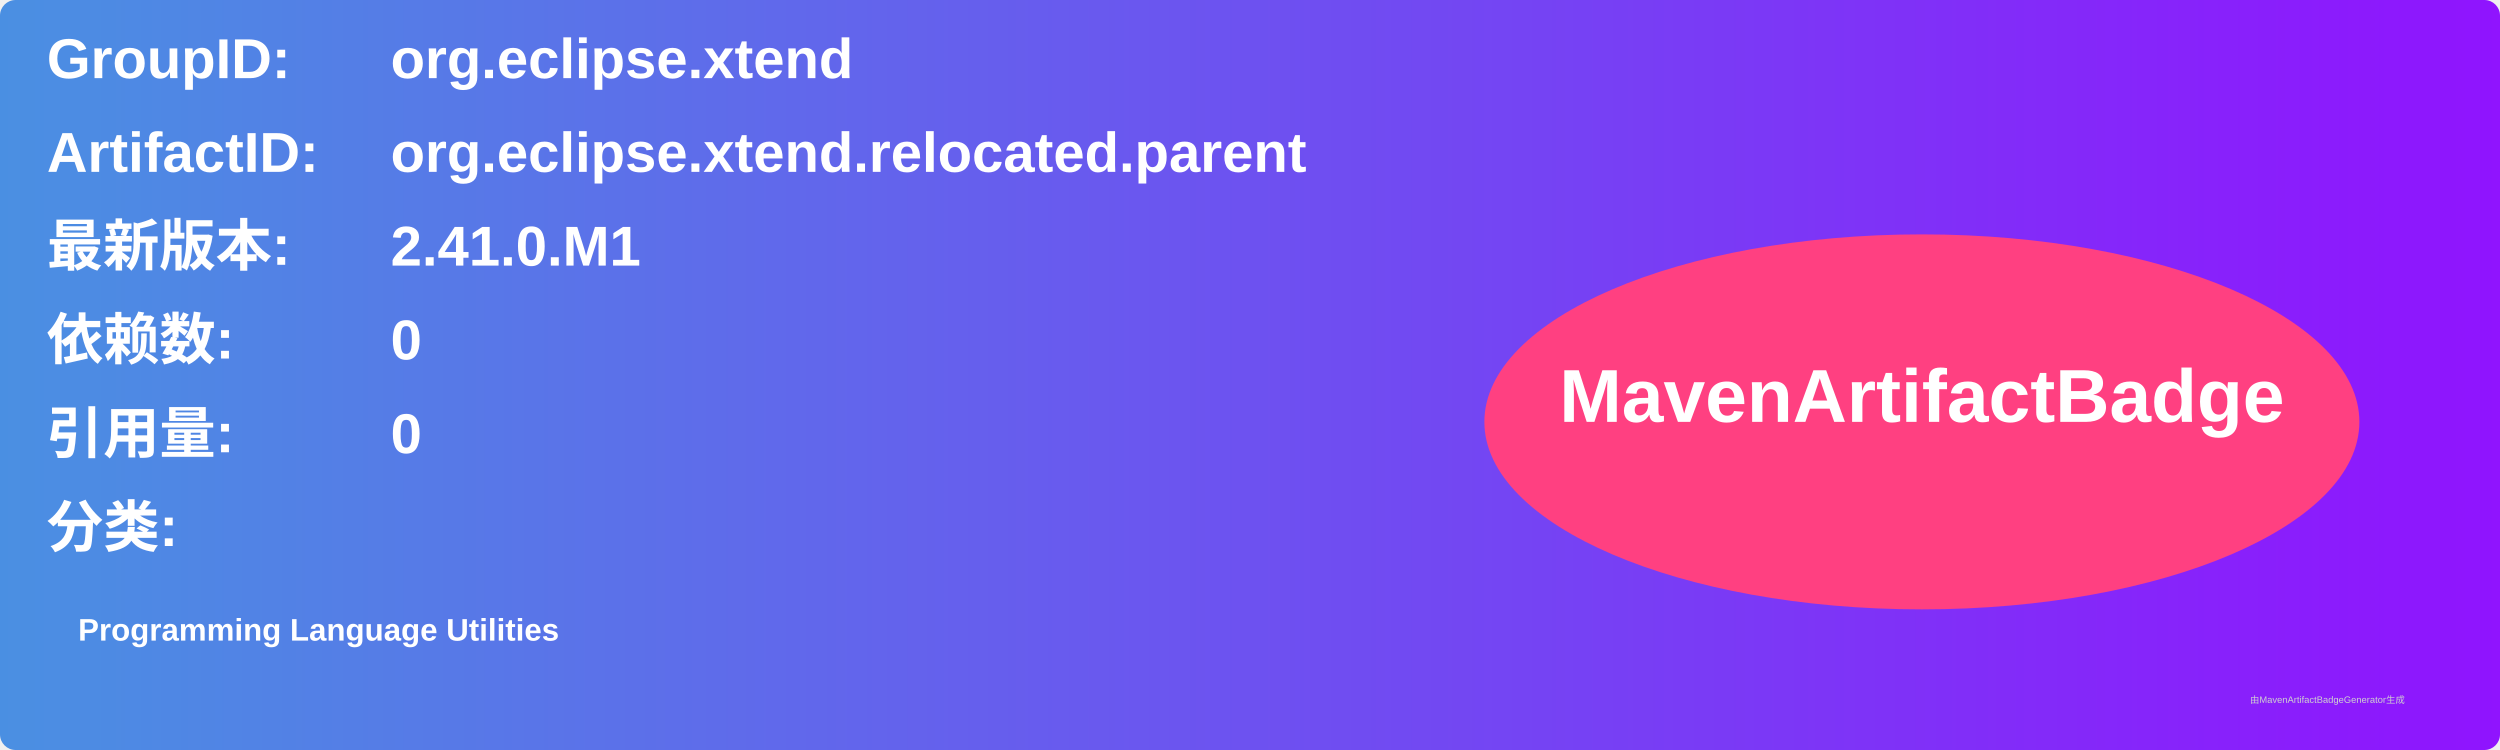
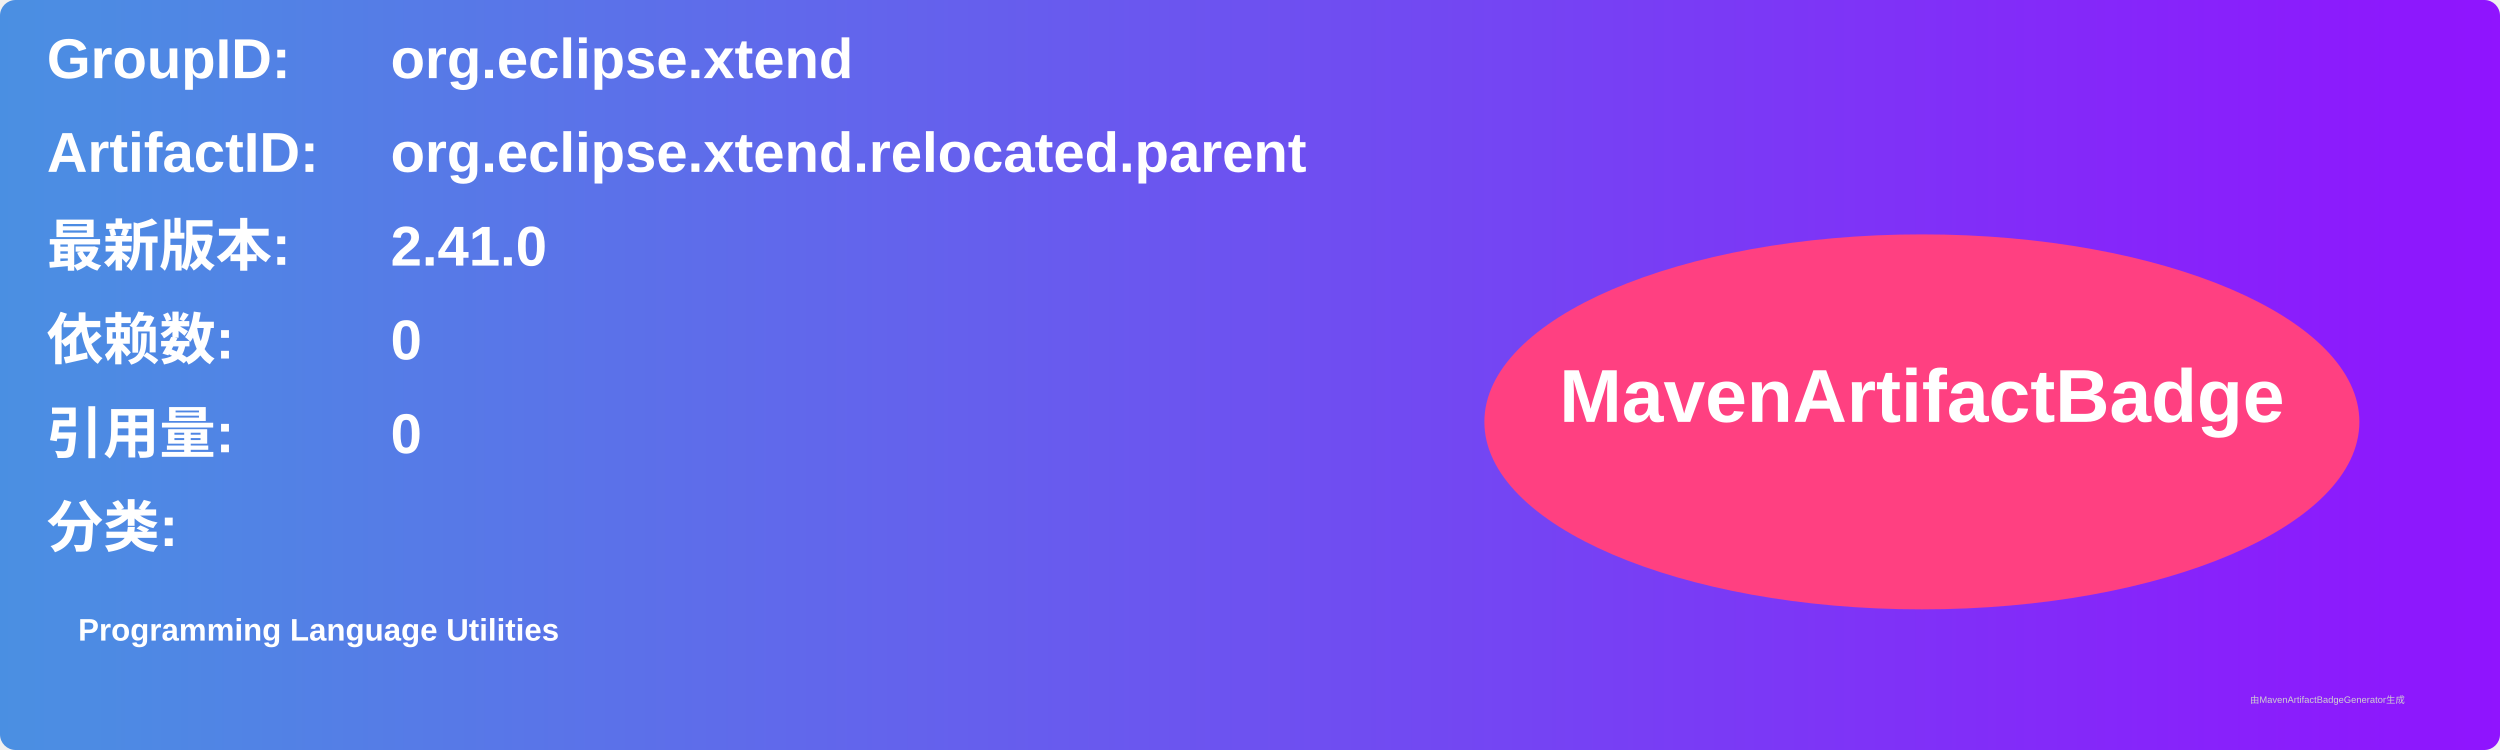
<svg xmlns="http://www.w3.org/2000/svg" width="800" height="240" viewBox="0 0 800 240">
  <linearGradient id="grad" x1="0%" y1="0%" x2="100%" y2="0%">
    <stop offset="0%" stop-color="#4a90e2" />
    <stop offset="100%" stop-color="#9013fe" />
  </linearGradient>
  <rect width="100%" height="100%" rx="5" ry="5" fill="url(#grad)" />
  <g transform="translate(15, 15)">
    <text x="0" y="10" font-family="Arial" font-size="18" fill="white" font-weight="bold" width="260">GroupID:</text>
    <text x="110" y="10" font-family="Arial" font-size="18" fill="white" font-weight="bold" width="460">org.eclipse.xtend</text>
    <text x="0" y="40" font-family="Arial" font-size="18" fill="white" font-weight="bold" width="260">ArtifactID:</text>
    <text x="110" y="40" font-family="Arial" font-size="18" fill="white" font-weight="bold" width="460">org.eclipse.xtend.relocated.parent</text>
    <text x="0" y="70" font-family="Arial" font-size="18" fill="white" font-weight="bold">最新版本:</text>
    <text x="110" y="70" font-family="Arial" font-size="18" fill="white" font-weight="bold">
-       <tspan font-weight="bold">2.41.0.M1</tspan>
+       <tspan font-weight="bold">2.41.0</tspan>
    </text>
    <text x="0" y="100" font-family="Arial" font-size="18" fill="white" font-weight="bold">依赖数: </text>
    <text x="110" y="100" font-family="Arial" font-size="18" fill="white">
      <tspan font-weight="bold">0</tspan>
    </text>
    <text x="0" y="130" font-family="Arial" font-size="18" fill="white" font-weight="bold">引用量: </text>
    <text x="110" y="130" font-family="Arial" font-size="18" fill="white">
      <tspan font-weight="bold">0</tspan>
    </text>
    <text x="0" y="160" font-family="Arial" font-size="18" fill="white" font-weight="bold">分类:</text>
    <text x="10" y="190" font-family="Arial" font-size="10" fill="white">
      <tspan font-weight="bold">Programming Language Utilities</tspan>
    </text>
    <ellipse cx="600" cy="120" rx="140" ry="60" fill="#ff4081" />
    <text x="600" y="120" text-anchor="middle" font-family="Arial" font-size="24" fill="white" font-weight="bold">MavenArtifactBadge</text>
  </g>
  <text x="720" y="225" font-family="Arial" font-size="3" fill="#d0d0d0">由MavenArtifactBadgeGenerator生成</text>
</svg>
